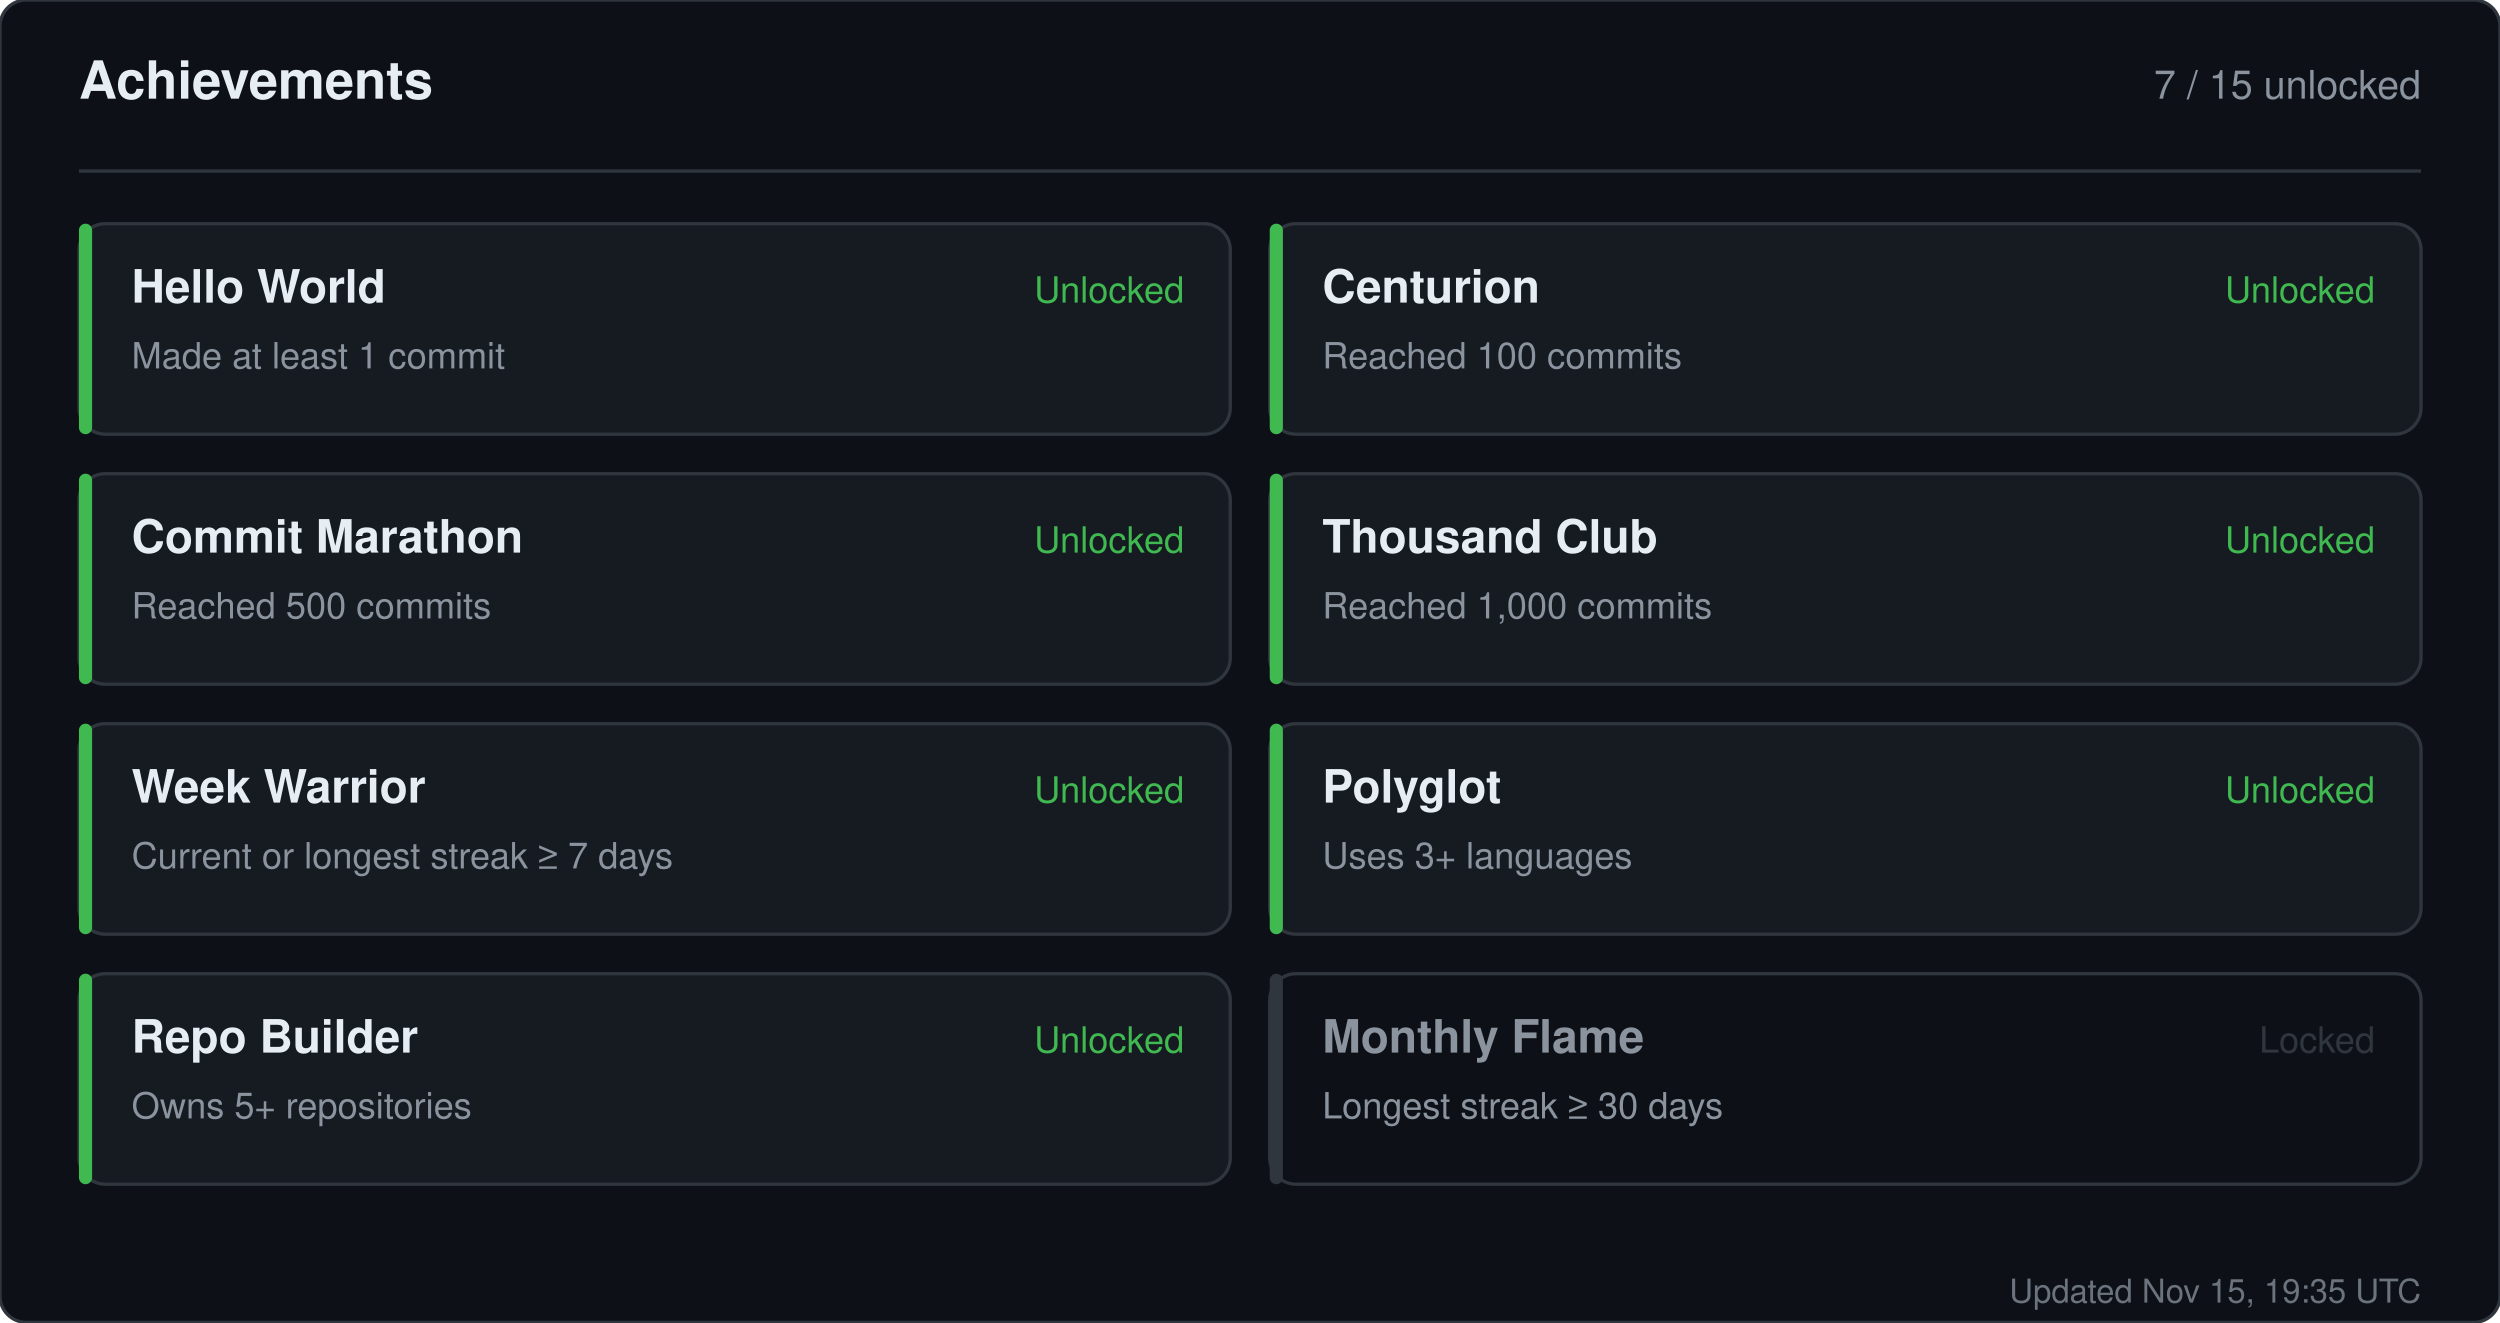
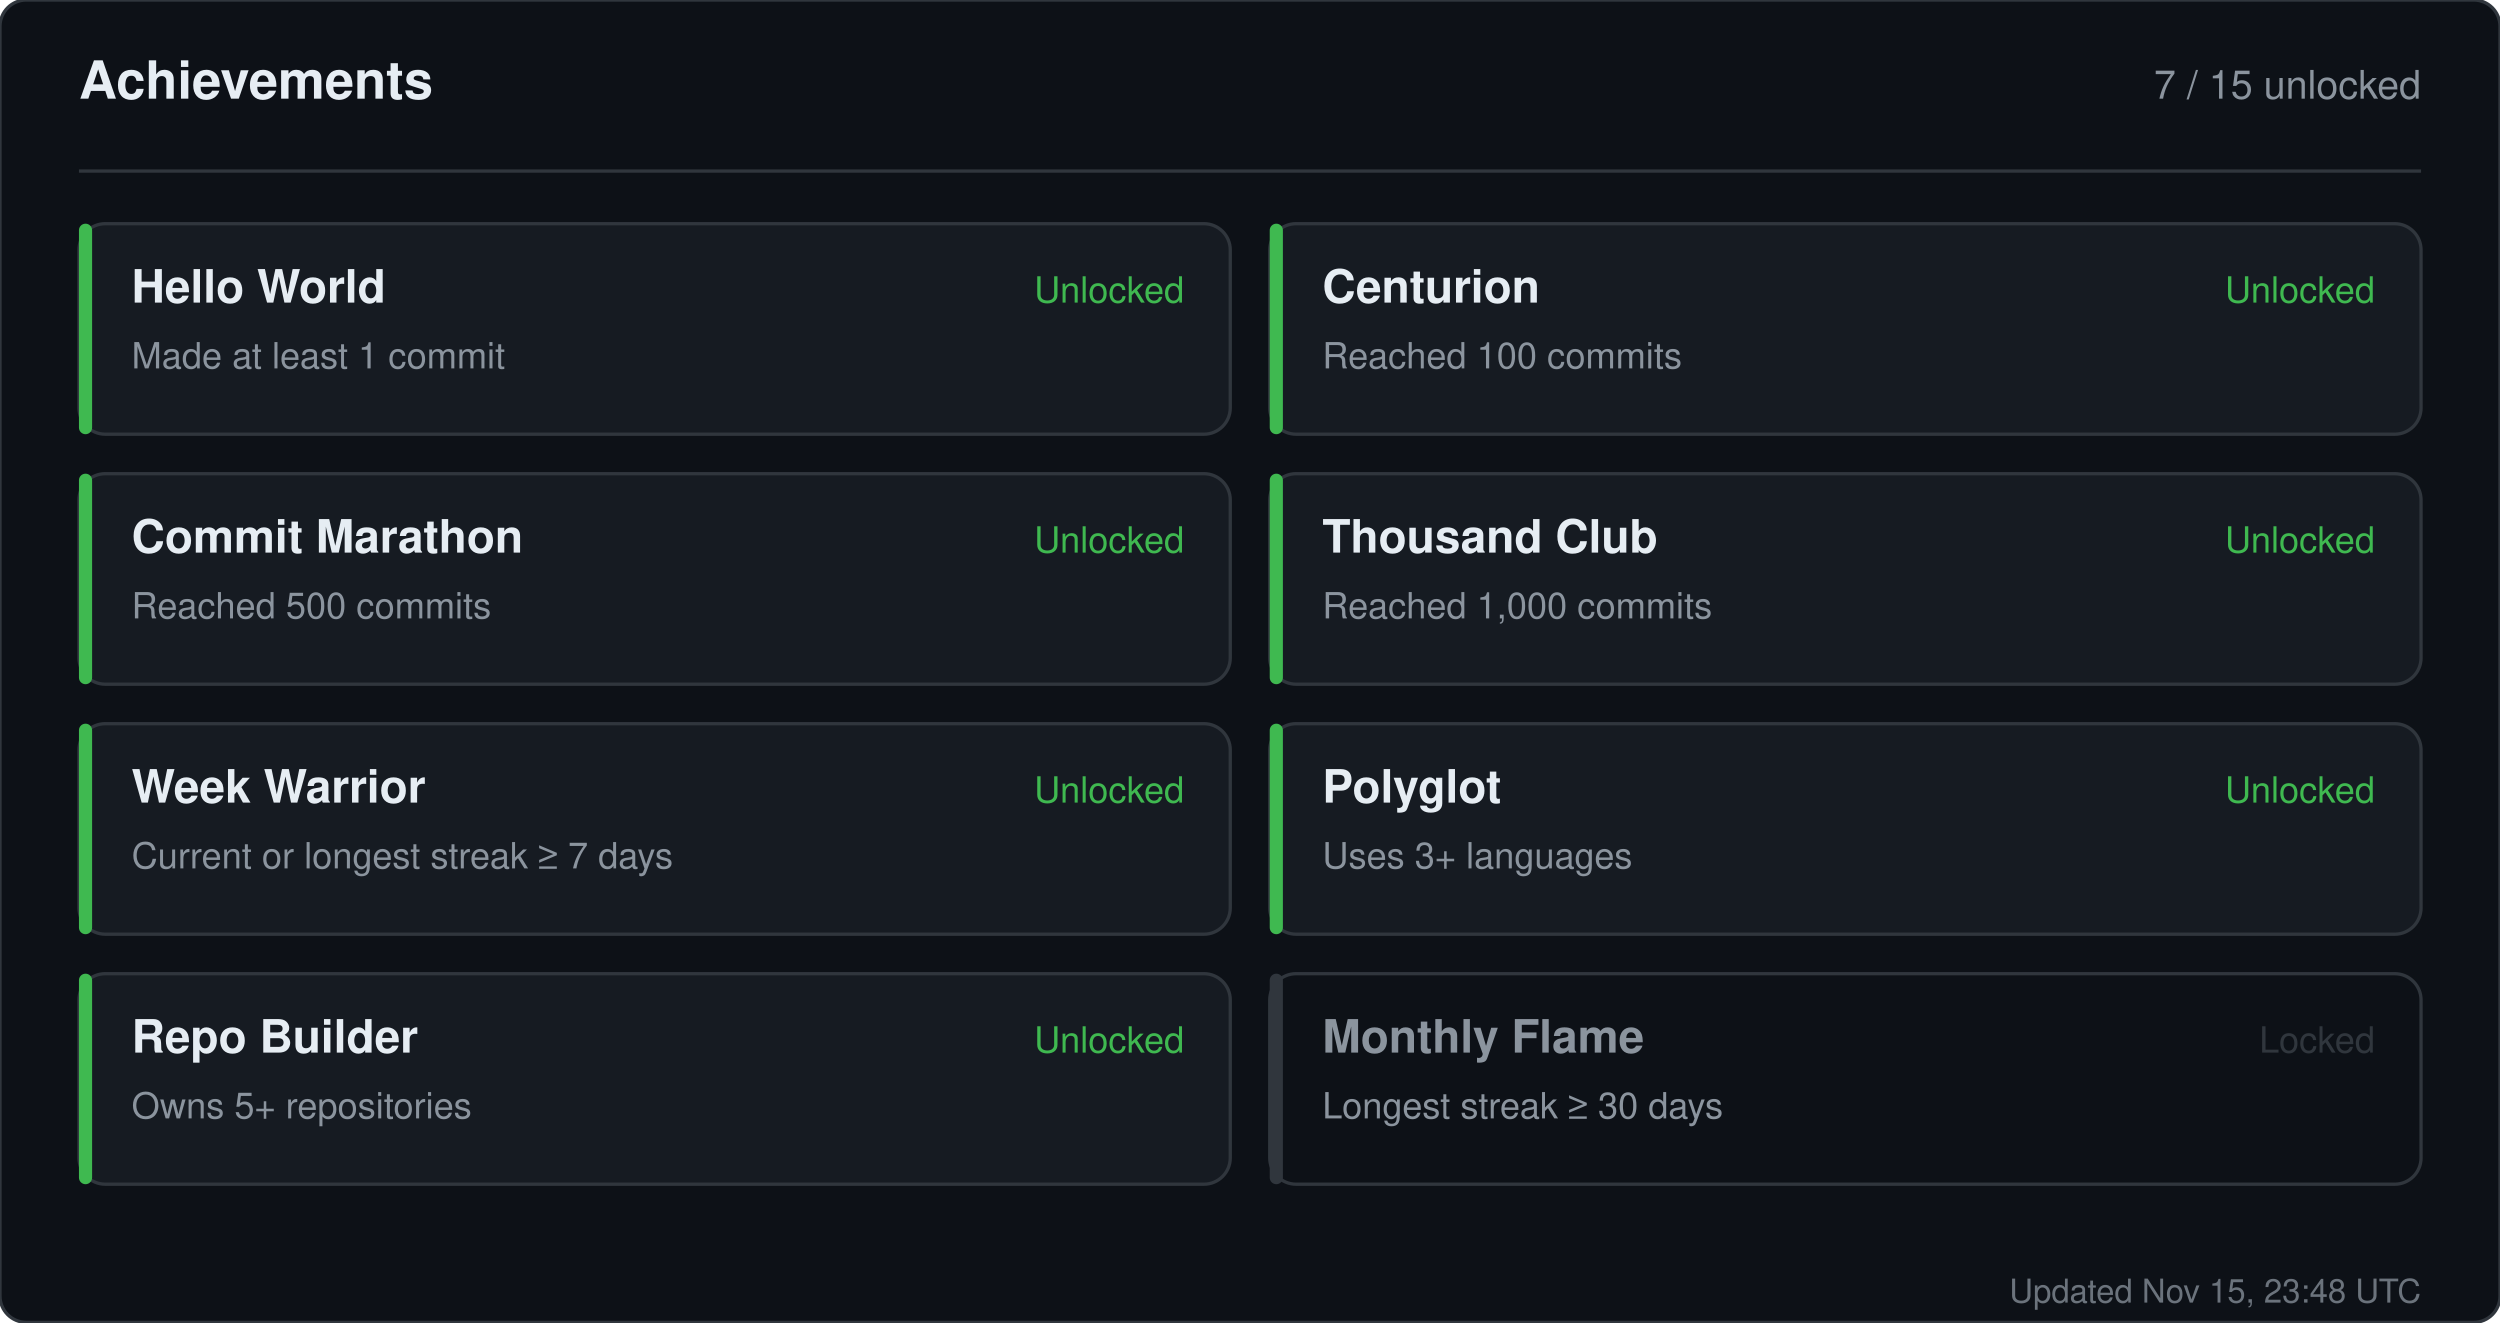
<svg xmlns="http://www.w3.org/2000/svg" width="760" height="402" viewBox="0 0 760 402" role="img" aria-label="Achievements for sandiirawan12">
  <rect width="760" height="402" rx="8" fill="#0d1117" stroke="#30363d" />
  <g font-family="-apple-system, BlinkMacSystemFont, Segoe UI, Helvetica, Arial, sans-serif">
    <text x="24" y="30" fill="#e6edf3" font-size="16" font-weight="700">Achievements</text>
    <text x="736" y="30" fill="#8b949e" font-size="12" text-anchor="end">7 / 15 unlocked</text>
    <line x1="24" y1="52" x2="736" y2="52" stroke="#30363d" />
    <rect x="24" y="68" width="350" height="64" rx="8" fill="#161b22" stroke="#30363d" />
    <rect x="24" y="68" width="4" height="64" rx="2" fill="#3fb950" />
    <text x="40" y="92" fill="#e6edf3" font-size="14" font-weight="700">Hello World</text>
    <text x="40" y="112" fill="#8b949e" font-size="11">Made at least 1 commit</text>
    <text x="360" y="92" fill="#3fb950" font-size="11" text-anchor="end">Unlocked</text>
    <rect x="386" y="68" width="350" height="64" rx="8" fill="#161b22" stroke="#30363d" />
    <rect x="386" y="68" width="4" height="64" rx="2" fill="#3fb950" />
    <text x="402" y="92" fill="#e6edf3" font-size="14" font-weight="700">Centurion</text>
    <text x="402" y="112" fill="#8b949e" font-size="11">Reached 100 commits</text>
    <text x="722" y="92" fill="#3fb950" font-size="11" text-anchor="end">Unlocked</text>
    <rect x="24" y="144" width="350" height="64" rx="8" fill="#161b22" stroke="#30363d" />
    <rect x="24" y="144" width="4" height="64" rx="2" fill="#3fb950" />
    <text x="40" y="168" fill="#e6edf3" font-size="14" font-weight="700">Commit Marathon</text>
    <text x="40" y="188" fill="#8b949e" font-size="11">Reached 500 commits</text>
    <text x="360" y="168" fill="#3fb950" font-size="11" text-anchor="end">Unlocked</text>
    <rect x="386" y="144" width="350" height="64" rx="8" fill="#161b22" stroke="#30363d" />
    <rect x="386" y="144" width="4" height="64" rx="2" fill="#3fb950" />
    <text x="402" y="168" fill="#e6edf3" font-size="14" font-weight="700">Thousand Club</text>
    <text x="402" y="188" fill="#8b949e" font-size="11">Reached 1,000 commits</text>
    <text x="722" y="168" fill="#3fb950" font-size="11" text-anchor="end">Unlocked</text>
    <rect x="24" y="220" width="350" height="64" rx="8" fill="#161b22" stroke="#30363d" />
    <rect x="24" y="220" width="4" height="64" rx="2" fill="#3fb950" />
    <text x="40" y="244" fill="#e6edf3" font-size="14" font-weight="700">Week Warrior</text>
    <text x="40" y="264" fill="#8b949e" font-size="11">Current or longest streak ≥ 7 days</text>
    <text x="360" y="244" fill="#3fb950" font-size="11" text-anchor="end">Unlocked</text>
    <rect x="386" y="220" width="350" height="64" rx="8" fill="#161b22" stroke="#30363d" />
    <rect x="386" y="220" width="4" height="64" rx="2" fill="#3fb950" />
    <text x="402" y="244" fill="#e6edf3" font-size="14" font-weight="700">Polyglot</text>
    <text x="402" y="264" fill="#8b949e" font-size="11">Uses 3+ languages</text>
    <text x="722" y="244" fill="#3fb950" font-size="11" text-anchor="end">Unlocked</text>
    <rect x="24" y="296" width="350" height="64" rx="8" fill="#161b22" stroke="#30363d" />
    <rect x="24" y="296" width="4" height="64" rx="2" fill="#3fb950" />
    <text x="40" y="320" fill="#e6edf3" font-size="14" font-weight="700">Repo Builder</text>
    <text x="40" y="340" fill="#8b949e" font-size="11">Owns 5+ repositories</text>
    <text x="360" y="320" fill="#3fb950" font-size="11" text-anchor="end">Unlocked</text>
    <rect x="386" y="296" width="350" height="64" rx="8" fill="#0d1117" stroke="#30363d" />
    <rect x="386" y="296" width="4" height="64" rx="2" fill="#30363d" />
    <text x="402" y="320" fill="#8b949e" font-size="14" font-weight="700">Monthly Flame</text>
    <text x="402" y="340" fill="#8b949e" font-size="11">Longest streak ≥ 30 days</text>
    <text x="722" y="320" fill="#30363d" font-size="11" text-anchor="end">Locked</text>
-     <text x="736" y="396" fill="#8b949e" font-size="10" text-anchor="end" opacity="0.75">Updated Nov 15, 19:35 UTC</text>
+     <text x="736" y="396" fill="#8b949e" font-size="10" text-anchor="end" opacity="0.75">Updated Nov 15, 23:48 UTC</text>
  </g>
</svg>
